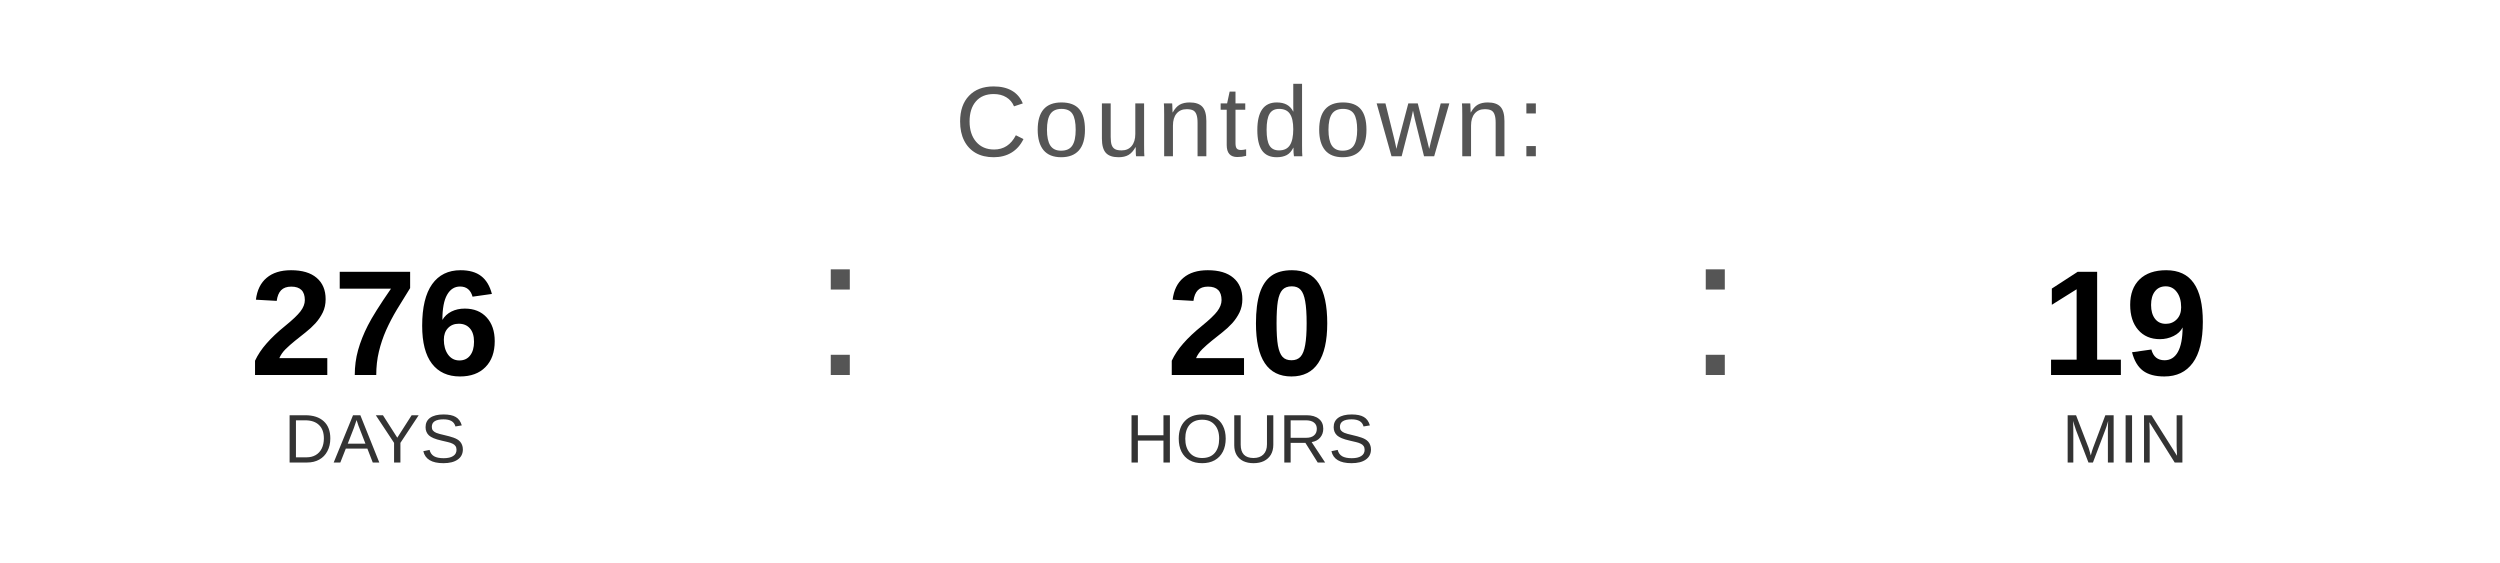
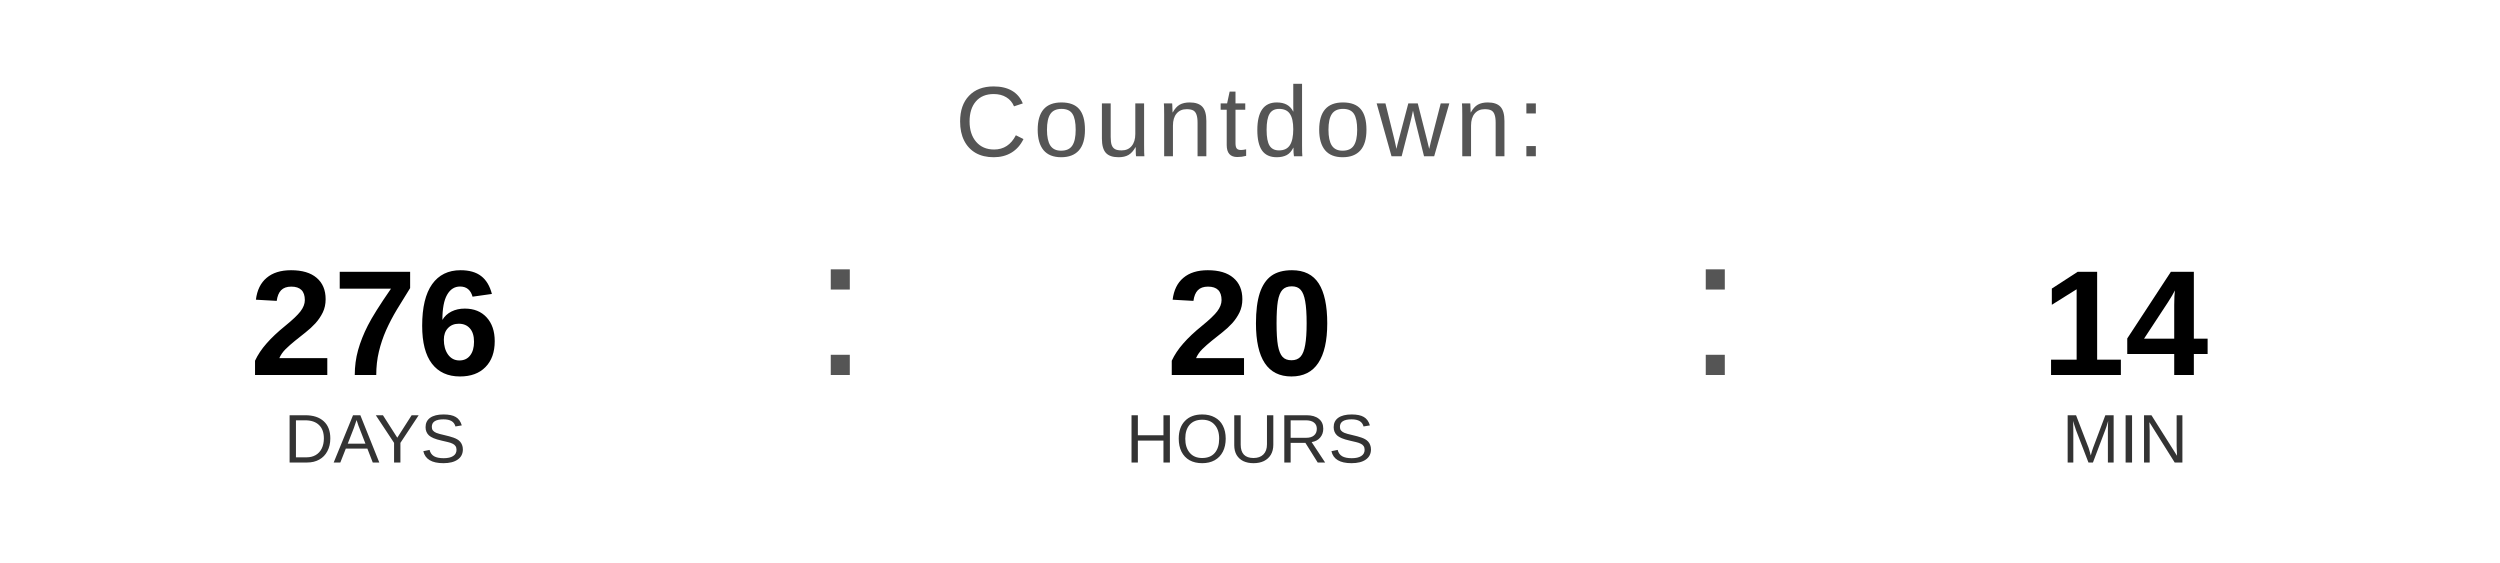
<svg xmlns="http://www.w3.org/2000/svg" width="400" height="90" viewBox="0 0 400 90">
  <text x="200" y="25" font-family="Arial, Helvetica, sans-serif" font-size="16" fill="#555555" text-anchor="middle" letter-spacing="1">
    Countdown:
  </text>
  <text x="60" y="60" font-family="Arial, Helvetica, sans-serif" font-size="24" font-weight="bold" fill="#000000" text-anchor="middle">276</text>
  <text x="60" y="74" font-family="Arial, Helvetica, sans-serif" font-size="11" fill="#333333" text-anchor="middle">DAYS</text>
  <text x="130" y="60" font-family="Arial, sans-serif" font-size="32" fill="#555555">:</text>
  <text x="200" y="60" font-family="Arial, Helvetica, sans-serif" font-size="24" font-weight="bold" fill="#000000" text-anchor="middle">20</text>
  <text x="200" y="74" font-family="Arial, Helvetica, sans-serif" font-size="11" fill="#333333" text-anchor="middle">HOURS</text>
  <text x="270" y="60" font-family="Arial, sans-serif" font-size="32" fill="#555555">:</text>
-   <text x="340" y="60" font-family="Arial, Helvetica, sans-serif" font-size="24" font-weight="bold" fill="#000000" text-anchor="middle">19</text>
+   <text x="340" y="60" font-family="Arial, Helvetica, sans-serif" font-size="24" font-weight="bold" fill="#000000" text-anchor="middle">14</text>
  <text x="340" y="74" font-family="Arial, Helvetica, sans-serif" font-size="11" fill="#333333" text-anchor="middle">MIN</text>
</svg>
